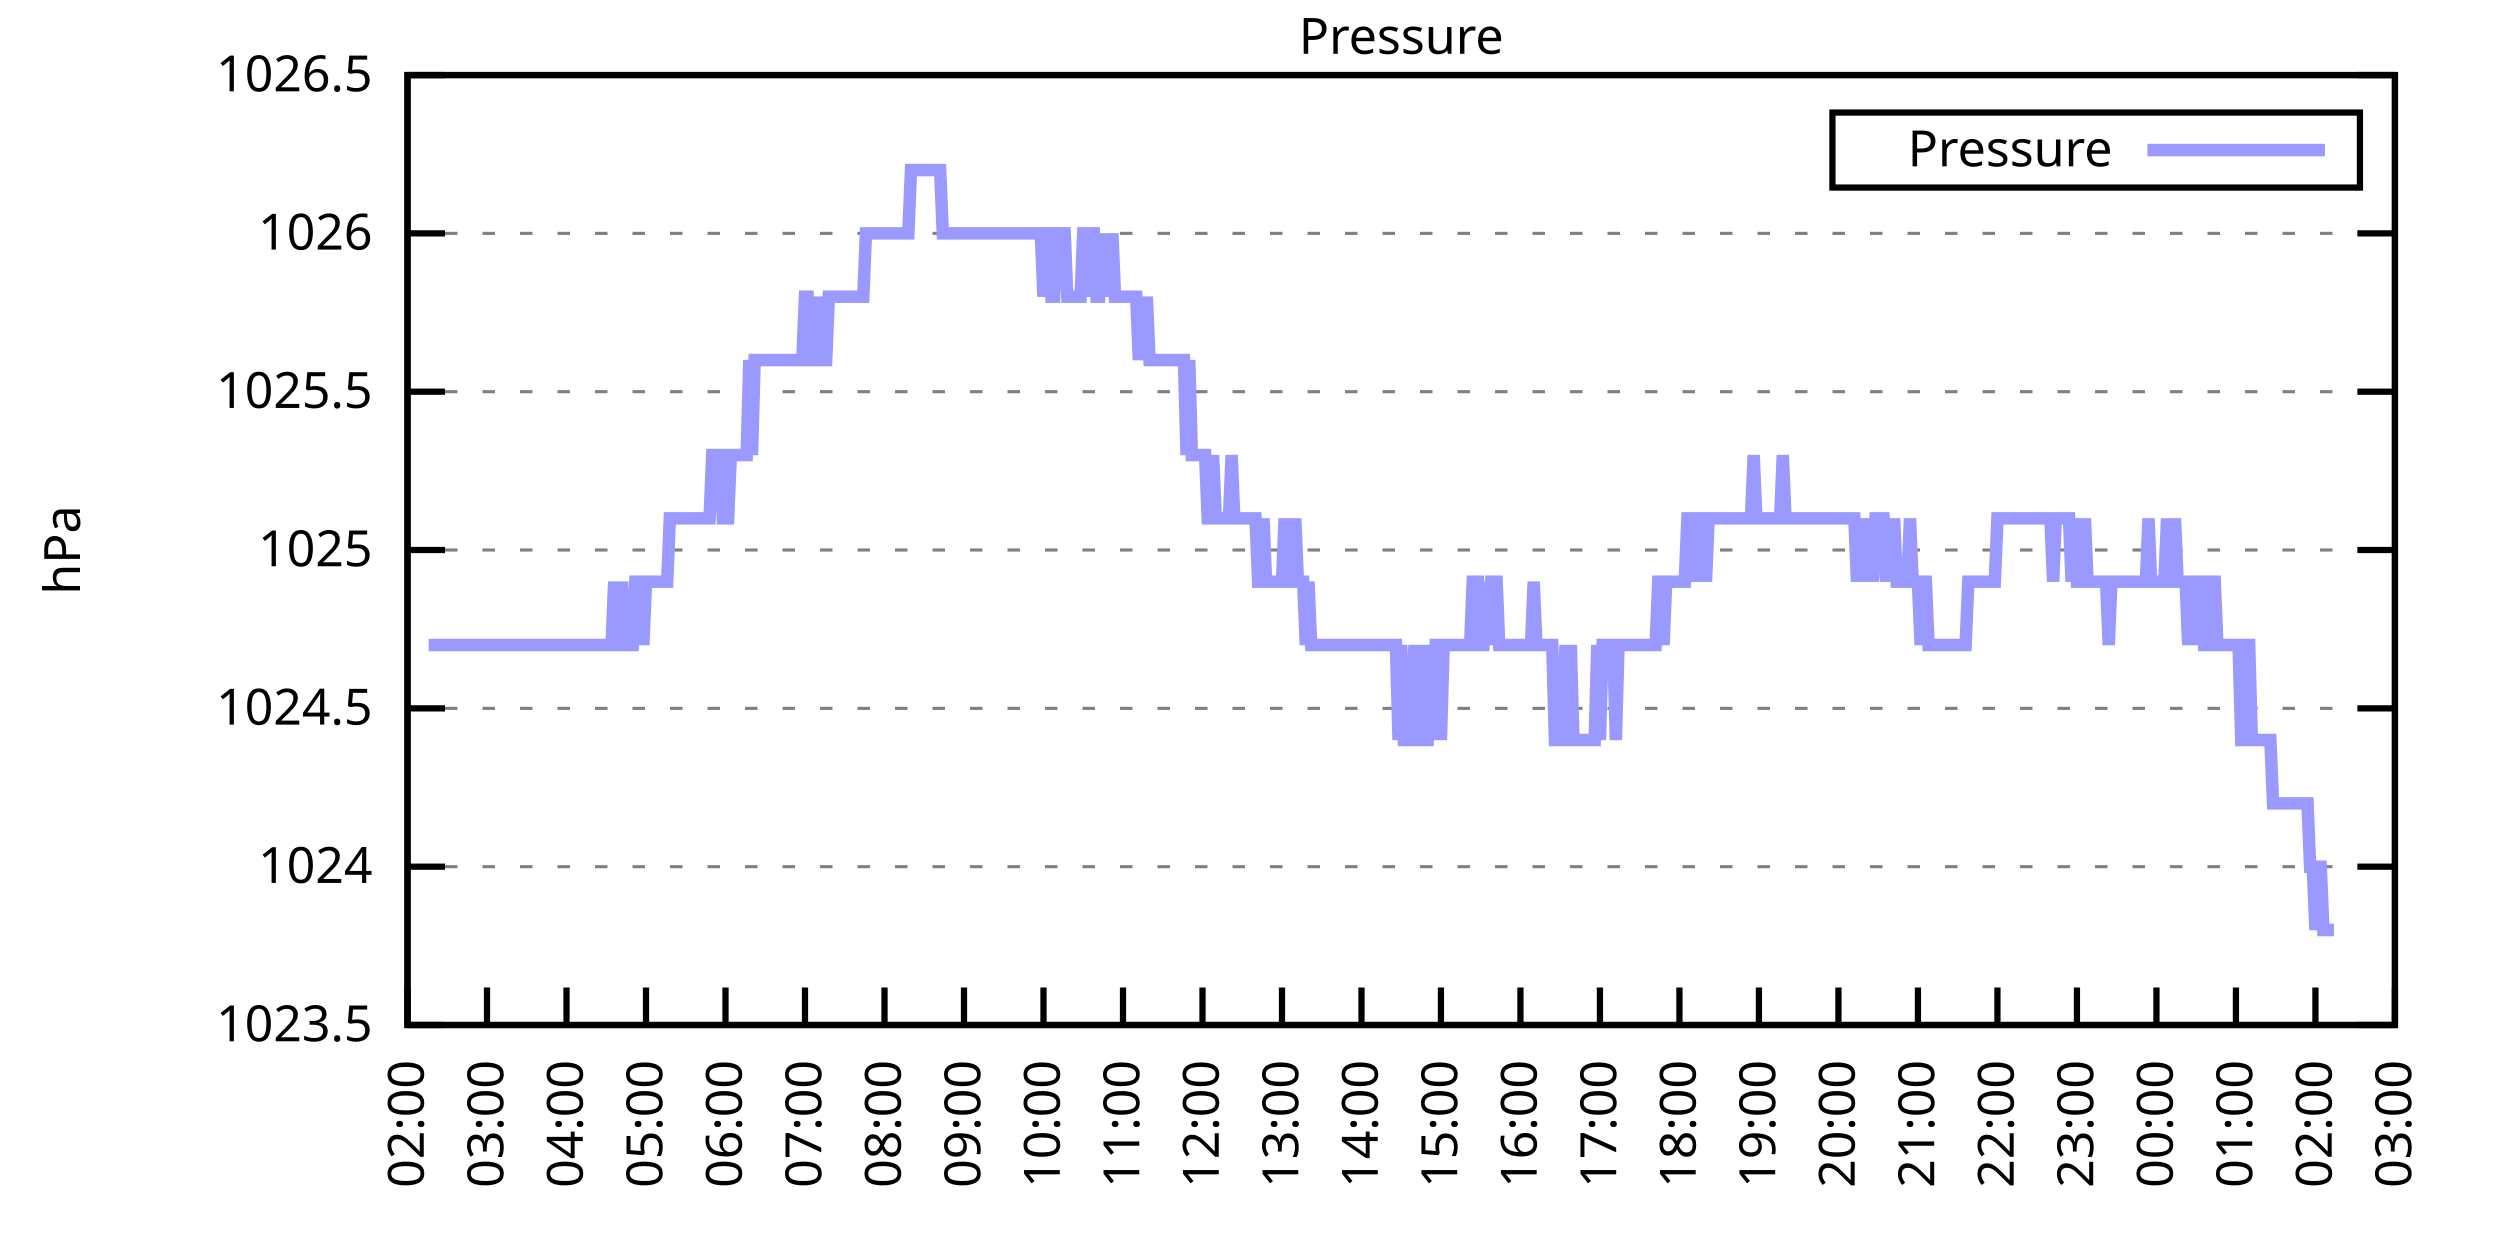
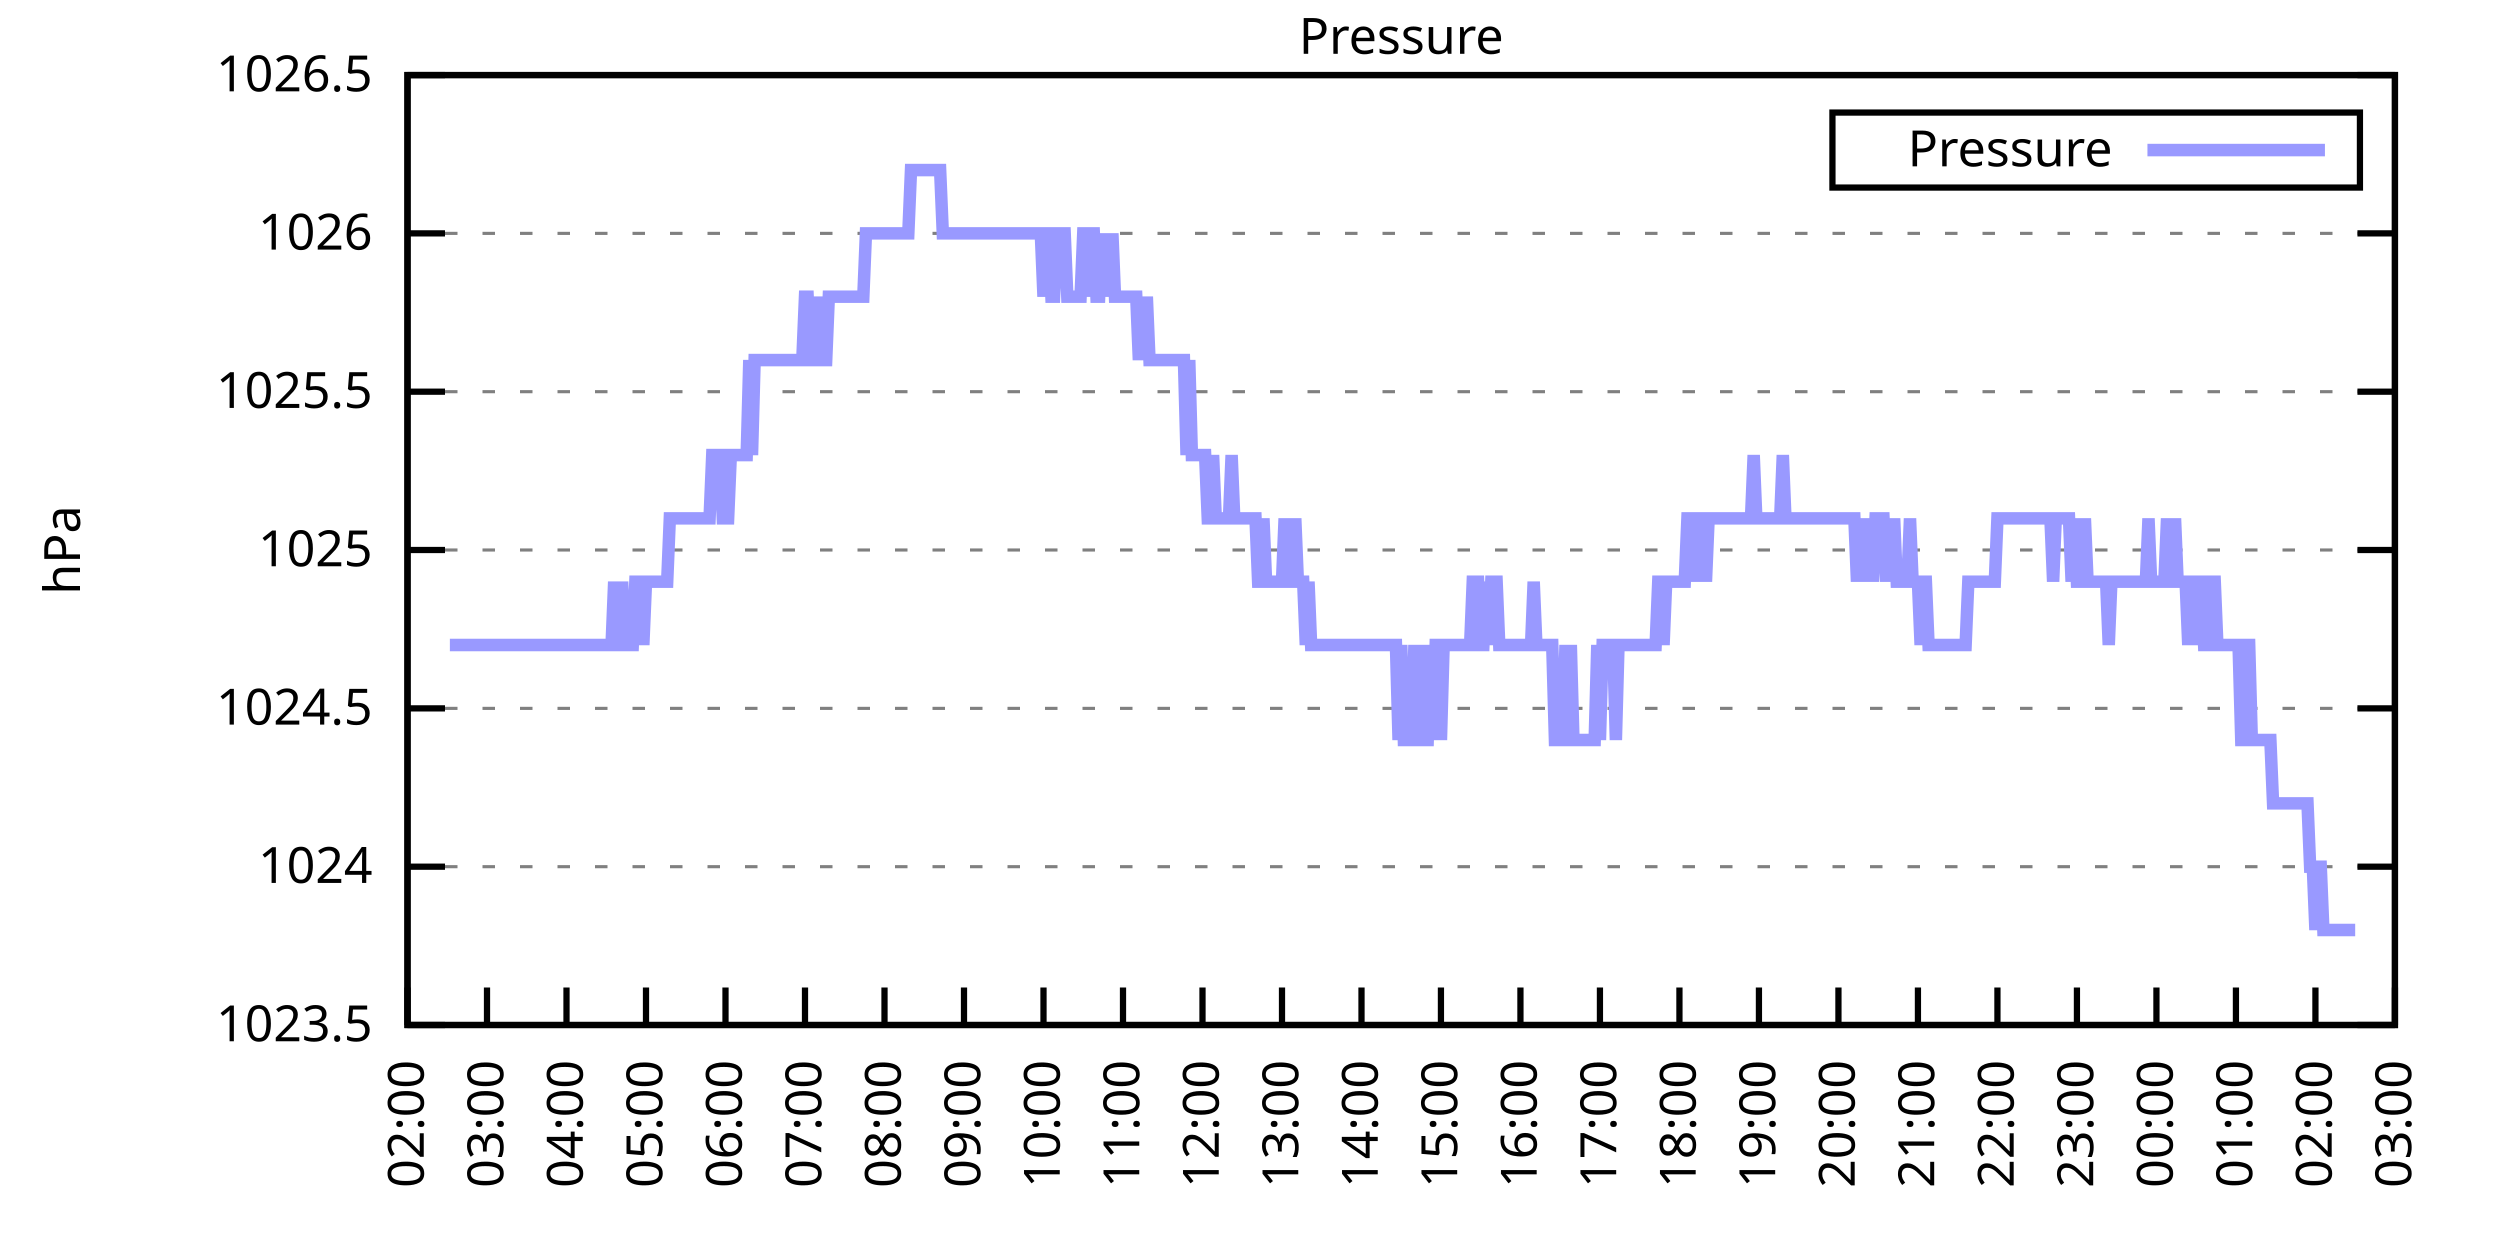
<svg xmlns="http://www.w3.org/2000/svg" xmlns:xlink="http://www.w3.org/1999/xlink" width="400" height="200" viewBox="0 0 400 200">
  <g id="gnuplot_canvas">
    <rect x="0" y="0" width="400" height="200" fill="none" />
    <defs>
      <circle id="gpDot" r="0.5" stroke-width="0.5" stroke="currentColor" />
      <path id="gpPt0" stroke-width="0.333" stroke="currentColor" d="M-1,0 h2 M0,-1 v2" />
      <path id="gpPt1" stroke-width="0.333" stroke="currentColor" d="M-1,-1 L1,1 M1,-1 L-1,1" />
      <path id="gpPt2" stroke-width="0.333" stroke="currentColor" d="M-1,0 L1,0 M0,-1 L0,1 M-1,-1 L1,1 M-1,1 L1,-1" />
      <rect id="gpPt3" stroke-width="0.333" stroke="currentColor" x="-1" y="-1" width="2" height="2" />
      <rect id="gpPt4" stroke-width="0.333" stroke="currentColor" fill="currentColor" x="-1" y="-1" width="2" height="2" />
      <circle id="gpPt5" stroke-width="0.333" stroke="currentColor" cx="0" cy="0" r="1" />
      <use xlink:href="#gpPt5" id="gpPt6" fill="currentColor" stroke="none" />
      <path id="gpPt7" stroke-width="0.333" stroke="currentColor" d="M0,-1.33 L-1.33,0.67 L1.33,0.67 z" />
      <use xlink:href="#gpPt7" id="gpPt8" fill="currentColor" stroke="none" />
      <use xlink:href="#gpPt7" id="gpPt9" stroke="currentColor" transform="rotate(180)" />
      <use xlink:href="#gpPt9" id="gpPt10" fill="currentColor" stroke="none" />
      <use xlink:href="#gpPt3" id="gpPt11" stroke="currentColor" transform="rotate(45)" />
      <use xlink:href="#gpPt11" id="gpPt12" fill="currentColor" stroke="none" />
      <path id="gpPt13" stroke-width="0.333" stroke="currentColor" d="M0,1.330 L1.265,0.411 L0.782,-1.067 L-0.782,-1.076 L-1.265,0.411 z" />
      <use xlink:href="#gpPt13" id="gpPt14" fill="currentColor" stroke="none" />
      <filter id="textbox" filterUnits="objectBoundingBox" x="0" y="0" height="1" width="1">
        <feFlood flood-color="white" flood-opacity="1" result="bgnd" />
        <feComposite in="SourceGraphic" in2="bgnd" operator="atop" />
      </filter>
      <filter id="greybox" filterUnits="objectBoundingBox" x="0" y="0" height="1" width="1">
        <feFlood flood-color="lightgrey" flood-opacity="1" result="grey" />
        <feComposite in="SourceGraphic" in2="grey" operator="atop" />
      </filter>
    </defs>
    <g fill="none" color="white" stroke="currentColor" stroke-width="1.00" stroke-linecap="butt" stroke-linejoin="miter">
</g>
    <g fill="none" color="black" stroke="currentColor" stroke-width="1.00" stroke-linecap="butt" stroke-linejoin="miter">
      <g stroke="none" shape-rendering="crispEdges">
        <polygon fill="rgb(255, 255, 255)" points="65.20,164.00 383.18,164.00 383.18,12.02 65.20,12.02 " />
      </g>
    </g>
    <g fill="none" color="black" stroke="currentColor" stroke-width="1.00" stroke-linecap="butt" stroke-linejoin="miter">
</g>
    <g fill="none" color="black" stroke="black" stroke-width="0.50" stroke-linecap="butt" stroke-linejoin="miter">
</g>
    <g fill="none" color="gray" stroke="currentColor" stroke-width="0.50" stroke-linecap="butt" stroke-linejoin="miter">
      <path stroke="gray" stroke-dasharray="2,4" class="gridline" d="M65.20,164.00 L383.19,164.00  " />
    </g>
    <g fill="none" color="gray" stroke="gray" stroke-width="1.00" stroke-linecap="butt" stroke-linejoin="miter">
</g>
    <g fill="none" color="black" stroke="currentColor" stroke-width="1.00" stroke-linecap="butt" stroke-linejoin="miter">
      <path stroke="black" d="M65.20,164.00 L71.20,164.00 M383.19,164.00 L377.19,164.00  " />
      <g transform="translate(59.60,166.60)" stroke="none" fill="black" font-family="Sans" font-size="8.00" text-anchor="end">
        <text>
          <tspan font-family="Sans"> 1023.5</tspan>
        </text>
      </g>
    </g>
    <g fill="none" color="black" stroke="currentColor" stroke-width="1.00" stroke-linecap="butt" stroke-linejoin="miter">
</g>
    <g fill="none" color="black" stroke="black" stroke-width="0.50" stroke-linecap="butt" stroke-linejoin="miter">
</g>
    <g fill="none" color="gray" stroke="currentColor" stroke-width="0.50" stroke-linecap="butt" stroke-linejoin="miter">
      <path stroke="gray" stroke-dasharray="2,4" class="gridline" d="M65.20,138.67 L383.19,138.67  " />
    </g>
    <g fill="none" color="gray" stroke="gray" stroke-width="1.00" stroke-linecap="butt" stroke-linejoin="miter">
</g>
    <g fill="none" color="black" stroke="currentColor" stroke-width="1.00" stroke-linecap="butt" stroke-linejoin="miter">
      <path stroke="black" d="M65.20,138.67 L71.20,138.67 M383.19,138.67 L377.19,138.67  " />
      <g transform="translate(59.60,141.27)" stroke="none" fill="black" font-family="Sans" font-size="8.00" text-anchor="end">
        <text>
          <tspan font-family="Sans"> 1024</tspan>
        </text>
      </g>
    </g>
    <g fill="none" color="black" stroke="currentColor" stroke-width="1.00" stroke-linecap="butt" stroke-linejoin="miter">
</g>
    <g fill="none" color="black" stroke="black" stroke-width="0.50" stroke-linecap="butt" stroke-linejoin="miter">
</g>
    <g fill="none" color="gray" stroke="currentColor" stroke-width="0.50" stroke-linecap="butt" stroke-linejoin="miter">
      <path stroke="gray" stroke-dasharray="2,4" class="gridline" d="M65.20,113.34 L383.19,113.34  " />
    </g>
    <g fill="none" color="gray" stroke="gray" stroke-width="1.00" stroke-linecap="butt" stroke-linejoin="miter">
</g>
    <g fill="none" color="black" stroke="currentColor" stroke-width="1.00" stroke-linecap="butt" stroke-linejoin="miter">
      <path stroke="black" d="M65.20,113.34 L71.20,113.34 M383.19,113.34 L377.19,113.34  " />
      <g transform="translate(59.60,115.94)" stroke="none" fill="black" font-family="Sans" font-size="8.00" text-anchor="end">
        <text>
          <tspan font-family="Sans"> 1024.5</tspan>
        </text>
      </g>
    </g>
    <g fill="none" color="black" stroke="currentColor" stroke-width="1.00" stroke-linecap="butt" stroke-linejoin="miter">
</g>
    <g fill="none" color="black" stroke="black" stroke-width="0.50" stroke-linecap="butt" stroke-linejoin="miter">
</g>
    <g fill="none" color="gray" stroke="currentColor" stroke-width="0.50" stroke-linecap="butt" stroke-linejoin="miter">
      <path stroke="gray" stroke-dasharray="2,4" class="gridline" d="M65.20,88.00 L383.19,88.00  " />
    </g>
    <g fill="none" color="gray" stroke="gray" stroke-width="1.00" stroke-linecap="butt" stroke-linejoin="miter">
</g>
    <g fill="none" color="black" stroke="currentColor" stroke-width="1.00" stroke-linecap="butt" stroke-linejoin="miter">
      <path stroke="black" d="M65.20,88.00 L71.20,88.00 M383.19,88.00 L377.19,88.00  " />
      <g transform="translate(59.60,90.60)" stroke="none" fill="black" font-family="Sans" font-size="8.00" text-anchor="end">
        <text>
          <tspan font-family="Sans"> 1025</tspan>
        </text>
      </g>
    </g>
    <g fill="none" color="black" stroke="currentColor" stroke-width="1.00" stroke-linecap="butt" stroke-linejoin="miter">
</g>
    <g fill="none" color="black" stroke="black" stroke-width="0.50" stroke-linecap="butt" stroke-linejoin="miter">
</g>
    <g fill="none" color="gray" stroke="currentColor" stroke-width="0.50" stroke-linecap="butt" stroke-linejoin="miter">
      <path stroke="gray" stroke-dasharray="2,4" class="gridline" d="M65.20,62.67 L383.19,62.67  " />
    </g>
    <g fill="none" color="gray" stroke="gray" stroke-width="1.00" stroke-linecap="butt" stroke-linejoin="miter">
</g>
    <g fill="none" color="black" stroke="currentColor" stroke-width="1.00" stroke-linecap="butt" stroke-linejoin="miter">
      <path stroke="black" d="M65.20,62.67 L71.20,62.67 M383.19,62.67 L377.19,62.67  " />
      <g transform="translate(59.60,65.27)" stroke="none" fill="black" font-family="Sans" font-size="8.00" text-anchor="end">
        <text>
          <tspan font-family="Sans"> 1025.5</tspan>
        </text>
      </g>
    </g>
    <g fill="none" color="black" stroke="currentColor" stroke-width="1.00" stroke-linecap="butt" stroke-linejoin="miter">
</g>
    <g fill="none" color="black" stroke="black" stroke-width="0.50" stroke-linecap="butt" stroke-linejoin="miter">
</g>
    <g fill="none" color="gray" stroke="currentColor" stroke-width="0.50" stroke-linecap="butt" stroke-linejoin="miter">
      <path stroke="gray" stroke-dasharray="2,4" class="gridline" d="M65.20,37.34 L383.19,37.34  " />
    </g>
    <g fill="none" color="gray" stroke="gray" stroke-width="1.00" stroke-linecap="butt" stroke-linejoin="miter">
</g>
    <g fill="none" color="black" stroke="currentColor" stroke-width="1.00" stroke-linecap="butt" stroke-linejoin="miter">
      <path stroke="black" d="M65.20,37.34 L71.20,37.34 M383.19,37.34 L377.19,37.34  " />
      <g transform="translate(59.60,39.94)" stroke="none" fill="black" font-family="Sans" font-size="8.00" text-anchor="end">
        <text>
          <tspan font-family="Sans"> 1026</tspan>
        </text>
      </g>
    </g>
    <g fill="none" color="black" stroke="currentColor" stroke-width="1.00" stroke-linecap="butt" stroke-linejoin="miter">
</g>
    <g fill="none" color="black" stroke="black" stroke-width="0.50" stroke-linecap="butt" stroke-linejoin="miter">
</g>
    <g fill="none" color="gray" stroke="currentColor" stroke-width="0.50" stroke-linecap="butt" stroke-linejoin="miter">
      <path stroke="gray" stroke-dasharray="2,4" class="gridline" d="M65.20,12.01 L383.19,12.01  " />
    </g>
    <g fill="none" color="gray" stroke="gray" stroke-width="1.00" stroke-linecap="butt" stroke-linejoin="miter">
</g>
    <g fill="none" color="black" stroke="currentColor" stroke-width="1.00" stroke-linecap="butt" stroke-linejoin="miter">
      <path stroke="black" d="M65.20,12.01 L71.20,12.01 M383.19,12.01 L377.19,12.01  " />
      <g transform="translate(59.60,14.61)" stroke="none" fill="black" font-family="Sans" font-size="8.00" text-anchor="end">
        <text>
          <tspan font-family="Sans"> 1026.5</tspan>
        </text>
      </g>
    </g>
    <g fill="none" color="black" stroke="currentColor" stroke-width="1.00" stroke-linecap="butt" stroke-linejoin="miter">
      <path stroke="black" d="M65.20,164.00 L65.20,158.00  " />
      <g transform="translate(67.80,169.60) rotate(270.00)" stroke="none" fill="black" font-family="Sans" font-size="8.00" text-anchor="end">
        <text>
          <tspan font-family="Sans">02:00</tspan>
        </text>
      </g>
    </g>
    <g fill="none" color="black" stroke="currentColor" stroke-width="1.00" stroke-linecap="butt" stroke-linejoin="miter">
      <path stroke="black" d="M77.92,164.00 L77.92,158.00  " />
      <g transform="translate(80.52,169.60) rotate(270.00)" stroke="none" fill="black" font-family="Sans" font-size="8.00" text-anchor="end">
        <text>
          <tspan font-family="Sans">03:00</tspan>
        </text>
      </g>
    </g>
    <g fill="none" color="black" stroke="currentColor" stroke-width="1.00" stroke-linecap="butt" stroke-linejoin="miter">
      <path stroke="black" d="M90.64,164.00 L90.64,158.00  " />
      <g transform="translate(93.24,169.60) rotate(270.00)" stroke="none" fill="black" font-family="Sans" font-size="8.00" text-anchor="end">
        <text>
          <tspan font-family="Sans">04:00</tspan>
        </text>
      </g>
    </g>
    <g fill="none" color="black" stroke="currentColor" stroke-width="1.00" stroke-linecap="butt" stroke-linejoin="miter">
      <path stroke="black" d="M103.36,164.00 L103.36,158.00  " />
      <g transform="translate(105.96,169.60) rotate(270.00)" stroke="none" fill="black" font-family="Sans" font-size="8.00" text-anchor="end">
        <text>
          <tspan font-family="Sans">05:00</tspan>
        </text>
      </g>
    </g>
    <g fill="none" color="black" stroke="currentColor" stroke-width="1.00" stroke-linecap="butt" stroke-linejoin="miter">
      <path stroke="black" d="M116.08,164.00 L116.08,158.00  " />
      <g transform="translate(118.68,169.60) rotate(270.00)" stroke="none" fill="black" font-family="Sans" font-size="8.00" text-anchor="end">
        <text>
          <tspan font-family="Sans">06:00</tspan>
        </text>
      </g>
    </g>
    <g fill="none" color="black" stroke="currentColor" stroke-width="1.00" stroke-linecap="butt" stroke-linejoin="miter">
      <path stroke="black" d="M128.80,164.00 L128.80,158.00  " />
      <g transform="translate(131.40,169.60) rotate(270.00)" stroke="none" fill="black" font-family="Sans" font-size="8.00" text-anchor="end">
        <text>
          <tspan font-family="Sans">07:00</tspan>
        </text>
      </g>
    </g>
    <g fill="none" color="black" stroke="currentColor" stroke-width="1.00" stroke-linecap="butt" stroke-linejoin="miter">
      <path stroke="black" d="M141.52,164.00 L141.52,158.00  " />
      <g transform="translate(144.12,169.60) rotate(270.00)" stroke="none" fill="black" font-family="Sans" font-size="8.00" text-anchor="end">
        <text>
          <tspan font-family="Sans">08:00</tspan>
        </text>
      </g>
    </g>
    <g fill="none" color="black" stroke="currentColor" stroke-width="1.00" stroke-linecap="butt" stroke-linejoin="miter">
      <path stroke="black" d="M154.24,164.00 L154.24,158.00  " />
      <g transform="translate(156.84,169.60) rotate(270.00)" stroke="none" fill="black" font-family="Sans" font-size="8.00" text-anchor="end">
        <text>
          <tspan font-family="Sans">09:00</tspan>
        </text>
      </g>
    </g>
    <g fill="none" color="black" stroke="currentColor" stroke-width="1.00" stroke-linecap="butt" stroke-linejoin="miter">
      <path stroke="black" d="M166.96,164.00 L166.96,158.00  " />
      <g transform="translate(169.56,169.60) rotate(270.00)" stroke="none" fill="black" font-family="Sans" font-size="8.00" text-anchor="end">
        <text>
          <tspan font-family="Sans">10:00</tspan>
        </text>
      </g>
    </g>
    <g fill="none" color="black" stroke="currentColor" stroke-width="1.00" stroke-linecap="butt" stroke-linejoin="miter">
      <path stroke="black" d="M179.68,164.00 L179.68,158.00  " />
      <g transform="translate(182.28,169.60) rotate(270.00)" stroke="none" fill="black" font-family="Sans" font-size="8.00" text-anchor="end">
        <text>
          <tspan font-family="Sans">11:00</tspan>
        </text>
      </g>
    </g>
    <g fill="none" color="black" stroke="currentColor" stroke-width="1.00" stroke-linecap="butt" stroke-linejoin="miter">
      <path stroke="black" d="M192.40,164.00 L192.40,158.00  " />
      <g transform="translate(195.00,169.60) rotate(270.00)" stroke="none" fill="black" font-family="Sans" font-size="8.00" text-anchor="end">
        <text>
          <tspan font-family="Sans">12:00</tspan>
        </text>
      </g>
    </g>
    <g fill="none" color="black" stroke="currentColor" stroke-width="1.00" stroke-linecap="butt" stroke-linejoin="miter">
      <path stroke="black" d="M205.12,164.00 L205.12,158.00  " />
      <g transform="translate(207.72,169.60) rotate(270.00)" stroke="none" fill="black" font-family="Sans" font-size="8.00" text-anchor="end">
        <text>
          <tspan font-family="Sans">13:00</tspan>
        </text>
      </g>
    </g>
    <g fill="none" color="black" stroke="currentColor" stroke-width="1.00" stroke-linecap="butt" stroke-linejoin="miter">
      <path stroke="black" d="M217.84,164.00 L217.84,158.00  " />
      <g transform="translate(220.44,169.60) rotate(270.00)" stroke="none" fill="black" font-family="Sans" font-size="8.00" text-anchor="end">
        <text>
          <tspan font-family="Sans">14:00</tspan>
        </text>
      </g>
    </g>
    <g fill="none" color="black" stroke="currentColor" stroke-width="1.00" stroke-linecap="butt" stroke-linejoin="miter">
      <path stroke="black" d="M230.55,164.00 L230.55,158.00  " />
      <g transform="translate(233.15,169.60) rotate(270.00)" stroke="none" fill="black" font-family="Sans" font-size="8.00" text-anchor="end">
        <text>
          <tspan font-family="Sans">15:00</tspan>
        </text>
      </g>
    </g>
    <g fill="none" color="black" stroke="currentColor" stroke-width="1.00" stroke-linecap="butt" stroke-linejoin="miter">
      <path stroke="black" d="M243.27,164.00 L243.27,158.00  " />
      <g transform="translate(245.87,169.60) rotate(270.00)" stroke="none" fill="black" font-family="Sans" font-size="8.00" text-anchor="end">
        <text>
          <tspan font-family="Sans">16:00</tspan>
        </text>
      </g>
    </g>
    <g fill="none" color="black" stroke="currentColor" stroke-width="1.00" stroke-linecap="butt" stroke-linejoin="miter">
      <path stroke="black" d="M255.99,164.00 L255.99,158.00  " />
      <g transform="translate(258.59,169.60) rotate(270.00)" stroke="none" fill="black" font-family="Sans" font-size="8.00" text-anchor="end">
        <text>
          <tspan font-family="Sans">17:00</tspan>
        </text>
      </g>
    </g>
    <g fill="none" color="black" stroke="currentColor" stroke-width="1.00" stroke-linecap="butt" stroke-linejoin="miter">
      <path stroke="black" d="M268.71,164.00 L268.71,158.00  " />
      <g transform="translate(271.31,169.60) rotate(270.00)" stroke="none" fill="black" font-family="Sans" font-size="8.00" text-anchor="end">
        <text>
          <tspan font-family="Sans">18:00</tspan>
        </text>
      </g>
    </g>
    <g fill="none" color="black" stroke="currentColor" stroke-width="1.00" stroke-linecap="butt" stroke-linejoin="miter">
      <path stroke="black" d="M281.43,164.00 L281.43,158.00  " />
      <g transform="translate(284.03,169.60) rotate(270.00)" stroke="none" fill="black" font-family="Sans" font-size="8.00" text-anchor="end">
        <text>
          <tspan font-family="Sans">19:00</tspan>
        </text>
      </g>
    </g>
    <g fill="none" color="black" stroke="currentColor" stroke-width="1.00" stroke-linecap="butt" stroke-linejoin="miter">
      <path stroke="black" d="M294.15,164.00 L294.15,158.00  " />
      <g transform="translate(296.75,169.60) rotate(270.00)" stroke="none" fill="black" font-family="Sans" font-size="8.00" text-anchor="end">
        <text>
          <tspan font-family="Sans">20:00</tspan>
        </text>
      </g>
    </g>
    <g fill="none" color="black" stroke="currentColor" stroke-width="1.00" stroke-linecap="butt" stroke-linejoin="miter">
      <path stroke="black" d="M306.87,164.00 L306.87,158.00  " />
      <g transform="translate(309.47,169.60) rotate(270.00)" stroke="none" fill="black" font-family="Sans" font-size="8.00" text-anchor="end">
        <text>
          <tspan font-family="Sans">21:00</tspan>
        </text>
      </g>
    </g>
    <g fill="none" color="black" stroke="currentColor" stroke-width="1.00" stroke-linecap="butt" stroke-linejoin="miter">
      <path stroke="black" d="M319.59,164.00 L319.59,158.00  " />
      <g transform="translate(322.19,169.60) rotate(270.00)" stroke="none" fill="black" font-family="Sans" font-size="8.00" text-anchor="end">
        <text>
          <tspan font-family="Sans">22:00</tspan>
        </text>
      </g>
    </g>
    <g fill="none" color="black" stroke="currentColor" stroke-width="1.00" stroke-linecap="butt" stroke-linejoin="miter">
      <path stroke="black" d="M332.31,164.00 L332.31,158.00  " />
      <g transform="translate(334.91,169.60) rotate(270.00)" stroke="none" fill="black" font-family="Sans" font-size="8.00" text-anchor="end">
        <text>
          <tspan font-family="Sans">23:00</tspan>
        </text>
      </g>
    </g>
    <g fill="none" color="black" stroke="currentColor" stroke-width="1.00" stroke-linecap="butt" stroke-linejoin="miter">
      <path stroke="black" d="M345.03,164.00 L345.03,158.00  " />
      <g transform="translate(347.63,169.60) rotate(270.00)" stroke="none" fill="black" font-family="Sans" font-size="8.00" text-anchor="end">
        <text>
          <tspan font-family="Sans">00:00</tspan>
        </text>
      </g>
    </g>
    <g fill="none" color="black" stroke="currentColor" stroke-width="1.00" stroke-linecap="butt" stroke-linejoin="miter">
      <path stroke="black" d="M357.75,164.00 L357.75,158.00  " />
      <g transform="translate(360.35,169.60) rotate(270.00)" stroke="none" fill="black" font-family="Sans" font-size="8.00" text-anchor="end">
        <text>
          <tspan font-family="Sans">01:00</tspan>
        </text>
      </g>
    </g>
    <g fill="none" color="black" stroke="currentColor" stroke-width="1.00" stroke-linecap="butt" stroke-linejoin="miter">
      <path stroke="black" d="M370.47,164.00 L370.47,158.00  " />
      <g transform="translate(373.07,169.60) rotate(270.00)" stroke="none" fill="black" font-family="Sans" font-size="8.00" text-anchor="end">
        <text>
          <tspan font-family="Sans">02:00</tspan>
        </text>
      </g>
    </g>
    <g fill="none" color="black" stroke="currentColor" stroke-width="1.00" stroke-linecap="butt" stroke-linejoin="miter">
      <path stroke="black" d="M383.19,164.00 L383.19,158.00  " />
      <g transform="translate(385.79,169.60) rotate(270.00)" stroke="none" fill="black" font-family="Sans" font-size="8.00" text-anchor="end">
        <text>
          <tspan font-family="Sans">03:00</tspan>
        </text>
      </g>
    </g>
    <g fill="none" color="black" stroke="currentColor" stroke-width="1.00" stroke-linecap="butt" stroke-linejoin="miter">
</g>
    <g fill="none" color="black" stroke="currentColor" stroke-width="1.00" stroke-linecap="butt" stroke-linejoin="miter">
      <path stroke="black" d="M65.20,12.01 L65.20,164.00 L383.19,164.00 L383.19,12.01 L65.20,12.01 Z  " />
    </g>
    <g fill="none" color="black" stroke="currentColor" stroke-width="1.00" stroke-linecap="butt" stroke-linejoin="miter">
</g>
    <g fill="none" color="black" stroke="currentColor" stroke-width="1.00" stroke-linecap="butt" stroke-linejoin="miter">
      <path stroke="black" d="M293.19,30.01 L293.19,18.01 L377.59,18.01 L377.59,30.01 L293.19,30.01 Z  " />
    </g>
    <g id="Pressure_plot_1">
      <g fill="none" color="white" stroke="black" stroke-width="2.00" stroke-linecap="butt" stroke-linejoin="miter">
</g>
      <g fill="none" color="black" stroke="currentColor" stroke-width="2.00" stroke-linecap="butt" stroke-linejoin="miter">
        <g transform="translate(337.99,26.61)" stroke="none" fill="black" font-family="Sans" font-size="8.00" text-anchor="end">
          <text>
            <tspan font-family="Sans">Pressure</tspan>
          </text>
        </g>
      </g>
      <g fill="none" color="black" stroke="currentColor" stroke-width="2.00" stroke-linecap="butt" stroke-linejoin="miter">
-         <path stroke="rgb(153, 153, 255)" d="M343.59,24.01 L371.99,24.01 M68.59,103.20 L69.02,103.20 L69.44,103.20 L69.86,103.20 L70.29,103.20 L70.71,103.20   L71.14,103.20 L71.56,103.20 L71.98,103.20 L72.41,103.20 L72.83,103.20 L73.26,103.20 L73.68,103.20 L74.10,103.20   L74.53,103.20 L74.95,103.20 L75.38,103.20 L75.80,103.20 L76.22,103.20 L76.65,103.20 L77.07,103.20 L77.50,103.20   L77.92,103.20 L78.34,103.20 L78.77,103.20 L79.19,103.20 L79.62,103.20 L80.04,103.20 L80.46,103.20 L80.89,103.20   L81.31,103.20 L81.74,103.20 L82.16,103.20 L82.58,103.20 L83.01,103.20 L83.43,103.20 L83.86,103.20 L84.28,103.20   L84.70,103.20 L85.13,103.20 L85.55,103.20 L85.98,103.20 L86.40,103.20 L86.82,103.20 L87.25,103.20 L87.67,103.20   L88.10,103.20 L88.52,103.20 L88.94,103.20 L89.37,103.20 L89.79,103.20 L90.22,103.20 L90.64,103.20 L91.06,103.20   L91.49,103.20 L91.91,103.20 L92.34,103.20 L92.76,103.20 L93.18,103.20 L93.61,103.20 L94.03,103.20 L94.46,103.20   L94.88,103.20 L95.30,103.20 L95.73,103.20 L96.15,103.20 L96.58,103.20 L97.00,103.20 L97.42,103.20 L97.85,103.20   L98.27,93.07 L98.69,103.20 L99.12,103.20 L99.54,93.07 L99.97,103.20 L100.39,103.20 L100.81,103.20 L101.24,103.20   L101.66,93.07 L102.09,93.07 L102.51,93.07 L102.93,103.20 L103.36,93.07 L103.78,93.07 L104.21,93.07 L104.63,93.07   L105.05,93.07 L105.48,93.07 L105.90,93.07 L106.33,93.07 L106.75,93.07 L107.17,82.94 L107.60,82.94 L108.02,82.94   L108.45,82.94 L108.87,82.94 L109.29,82.94 L109.72,82.94 L110.14,82.94 L110.57,82.94 L110.99,82.94 L111.41,82.94   L111.84,82.94 L112.26,82.94 L112.69,82.94 L113.11,82.94 L113.53,82.94 L113.96,72.81 L114.38,72.81 L114.81,72.81   L115.23,72.81 L115.65,82.94 L116.08,82.94 L116.50,82.94 L116.93,72.81 L117.35,72.81 L117.77,72.81 L118.20,72.81   L118.62,72.81 L119.05,72.81 L119.47,72.81 L119.89,57.61 L120.32,72.81 L120.74,57.61 L121.17,57.61 L121.59,57.61   L122.01,57.61 L122.44,57.61 L122.86,57.61 L123.29,57.61 L123.71,57.61 L124.13,57.61 L124.56,57.61 L124.98,57.61   L125.41,57.61 L125.83,57.61 L126.25,57.61 L126.68,57.61 L127.10,57.61 L127.53,57.61 L127.95,57.61 L128.37,57.61   L128.80,47.47 L129.22,47.47 L129.65,57.61 L130.07,57.61 L130.49,57.61 L130.92,47.47 L131.34,57.61 L131.77,57.61   L132.19,57.61 L132.61,47.47 L133.04,47.47 L133.46,47.47 L133.89,47.47 L134.31,47.47 L134.73,47.47 L135.16,47.47   L135.58,47.47 L136.01,47.47 L136.43,47.47 L136.85,47.47 L137.28,47.47 L137.70,47.47 L138.13,47.47 L138.55,37.34   L138.97,37.34 L139.40,37.34 L139.82,37.34 L140.25,37.34 L140.67,37.34 L141.09,37.34 L141.52,37.34 L141.94,37.34   L142.37,37.34 L142.79,37.34 L143.21,37.34 L143.64,37.34 L144.06,37.34 L144.49,37.34 L144.91,37.34 L145.33,37.34   L145.76,27.21 L146.18,27.21 L146.61,27.21 L147.03,27.21 L147.45,27.21 L147.88,27.21 L148.30,27.21 L148.73,27.21   L149.15,27.21 L149.57,27.21 L150.00,27.21 L150.42,27.21 L150.85,37.34 L151.27,37.34 L151.69,37.34 L152.12,37.34   L152.54,37.34 L152.97,37.34 L153.39,37.34 L153.81,37.34 L154.24,37.34 L154.66,37.34 L155.09,37.34 L155.51,37.34   L155.93,37.34 L156.36,37.34 L156.78,37.34 L157.21,37.34 L157.63,37.34 L158.05,37.34 L158.48,37.34 L158.90,37.34   L159.33,37.34 L159.75,37.34 L160.17,37.34 L160.60,37.34 L161.02,37.34 L161.44,37.34 L161.87,37.34 L162.29,37.34   L162.72,37.34 L163.14,37.34 L163.56,37.34 L163.99,37.34 L164.41,37.34 L164.84,37.34 L165.26,37.34 L165.68,37.34   L166.11,37.34 L166.53,37.34 L166.96,47.47 L167.38,37.34 L167.80,37.34 L168.23,47.47 L168.65,47.47 L169.08,37.34   L169.50,37.34 L169.92,37.34 L170.35,37.34 L170.77,47.47 L171.20,47.47 L171.62,47.47 L172.04,47.47 L172.47,47.47   L172.89,47.47 L173.32,37.34 L173.74,37.34 L174.16,47.47 L174.59,37.34 L175.01,37.34 L175.44,47.47 L175.86,47.47   L176.28,37.34 L176.71,47.47 L177.13,37.34 L177.56,47.47 L177.98,37.34 L178.40,47.47 L178.83,47.47 L179.25,47.47   L179.68,47.47 L180.10,47.47 L180.52,47.47 L180.95,47.47 L181.37,47.47 L181.80,47.47 L182.22,57.61 L182.64,47.47   L183.07,57.61 L183.49,47.47 L183.92,57.61 L184.34,57.61 L184.76,57.61 L185.19,57.61 L185.61,57.61 L186.04,57.61   L186.46,57.61 L186.88,57.61 L187.31,57.61 L187.73,57.61 L188.16,57.61 L188.58,57.61 L189.00,57.61 L189.43,57.61   L189.85,72.81 L190.28,57.61 L190.70,72.81 L191.12,72.81 L191.55,72.81 L191.97,72.81 L192.40,72.81 L192.82,72.81   L193.24,82.94 L193.67,82.94 L194.09,72.81 L194.52,82.94 L194.94,82.94 L195.36,82.94 L195.79,82.94 L196.21,82.94   L196.64,82.94 L197.06,72.81 L197.48,82.94 L197.91,82.94 L198.33,82.94 L198.76,82.94 L199.18,82.94 L199.60,82.94   L200.03,82.94 L200.45,82.94 L200.88,82.94 L201.30,93.07 L201.72,93.07 L202.15,82.94 L202.57,93.07 L203.00,93.07   L203.42,93.07 L203.84,93.07 L204.27,93.07 L204.69,93.07 L205.12,93.07 L205.54,82.94 L205.96,93.07 L206.39,93.07   L206.81,93.07 L207.24,82.94 L207.66,93.07 L208.08,93.07 L208.51,93.07 L208.93,103.20 L209.36,93.07 L209.78,103.20   L210.20,103.20 L210.63,103.20 L211.05,103.20 L211.48,103.20 L211.90,103.20 L212.32,103.20 L212.75,103.20 L213.17,103.20   L213.60,103.20 L214.02,103.20 L214.44,103.20 L214.87,103.20 L215.29,103.20 L215.72,103.20 L216.14,103.20 L216.56,103.20   L216.99,103.20 L217.41,103.20 L217.84,103.20 L218.26,103.20 L218.68,103.20 L219.11,103.20 L219.53,103.20 L219.96,103.20   L220.38,103.20 L220.80,103.20 L221.23,103.20 L221.65,103.20 L222.08,103.20 L222.50,103.20 L222.92,103.20 L223.35,103.20   L223.77,118.40 L224.20,103.20 L224.62,118.40 L225.04,118.40 L225.47,118.40 L225.89,118.40 L226.31,103.20 L226.74,118.40   L227.16,103.20 L227.59,118.40 L228.01,118.40 L228.43,118.40 L228.86,103.20 L229.28,118.40 L229.71,103.20 L230.13,103.20   L230.55,118.40 L230.98,103.20 L231.40,103.20 L231.83,103.20 L232.25,103.20 L232.67,103.20 L233.10,103.20 L233.52,103.20   L233.95,103.20 L234.37,103.20 L234.79,103.20 L235.22,103.20 L235.64,93.07 L236.07,93.07 L236.49,93.07 L236.91,103.20   L237.34,103.20 L237.76,93.07 L238.19,103.20 L238.61,93.07 L239.03,93.07 L239.46,93.07 L239.88,103.20 L240.31,103.20   L240.73,103.20 L241.15,103.20 L241.58,103.20 L242.00,103.20 L242.43,103.20 L242.85,103.20 L243.27,103.20 L243.70,103.20   L244.12,103.20 L244.55,103.20 L244.97,103.20 L245.39,93.07 L245.82,103.20 L246.24,103.20 L246.67,103.20 L247.09,103.20   L247.51,103.20 L247.94,103.20 L248.36,103.20 L248.79,118.40 L249.21,118.40 L249.63,118.40 L250.06,118.40 L250.48,103.20   L250.91,118.40 L251.33,103.20 L251.75,118.40 L252.18,118.40 L252.60,118.40 L253.03,118.40 L253.45,118.40 L253.87,118.40   L254.30,118.40 L254.72,118.40 L255.15,118.40 L255.57,103.20 L255.99,118.40 L256.42,103.20 L256.84,103.20 L257.27,103.20   L257.69,103.20 L258.11,103.20 L258.54,118.40 L258.96,103.20 L259.39,103.20 L259.81,103.20 L260.23,103.20 L260.66,103.20   L261.08,103.20 L261.51,103.20 L261.93,103.20 L262.35,103.20 L262.78,103.20 L263.20,103.20 L263.63,103.20 L264.05,103.20   L264.47,103.20 L264.90,103.20 L265.32,93.07 L265.75,93.07 L266.17,103.20 L266.59,93.07 L267.02,93.07 L267.44,93.07   L267.87,93.07 L268.29,93.07 L268.71,93.07 L269.14,93.07 L269.56,93.07 L269.99,82.94 L270.41,82.94 L270.83,93.07   L271.26,82.94 L271.68,93.07 L272.11,82.94 L272.53,82.94 L272.95,93.07 L273.38,82.94 L273.80,82.94 L274.23,82.94   L274.65,82.94 L275.07,82.94 L275.50,82.94 L275.92,82.94 L276.35,82.94 L276.77,82.94 L277.19,82.94 L277.62,82.94   L278.04,82.94 L278.47,82.94 L278.89,82.94 L279.31,82.94 L279.74,82.94 L280.16,82.94 L280.59,72.81 L281.01,82.94   L281.43,82.94 L281.86,82.94 L282.28,82.94 L282.71,82.94 L283.13,82.94 L283.34,82.94 L283.98,82.94 L284.40,82.94   L284.83,82.94 L285.25,72.81 L285.67,82.94 L286.10,82.94 L286.52,82.94 L286.95,82.94 L287.37,82.94 L287.79,82.94   L288.22,82.94 L288.64,82.94 L289.06,82.94 L289.49,82.94 L289.91,82.94 L290.34,82.94 L290.76,82.94 L291.18,82.94   L291.61,82.94 L292.03,82.94 L292.46,82.94 L292.88,82.94 L293.30,82.94 L293.73,82.94 L294.15,82.94 L294.58,82.94   L295.00,82.94 L295.42,82.94 L295.85,82.94 L296.27,82.94 L296.70,82.94 L297.12,93.07 L297.54,82.94 L297.97,93.07   L298.39,82.94 L298.82,93.07 L299.24,82.94 L299.66,93.07 L300.09,82.94 L300.51,82.94 L300.94,82.94 L301.36,82.94   L301.78,93.07 L302.21,82.94 L302.63,93.07 L303.06,82.94 L303.48,93.07 L303.90,93.07 L304.33,93.07 L304.75,93.07   L305.18,93.07 L305.60,82.94 L306.02,93.07 L306.45,93.07 L306.87,93.07 L307.30,103.20 L307.72,93.07 L308.14,93.07   L308.57,103.20 L308.99,103.20 L309.42,103.20 L309.84,103.20 L310.26,103.20 L310.69,103.20 L311.11,103.20 L311.54,103.20   L311.96,103.20 L312.38,103.20 L312.81,103.20 L313.23,103.20 L313.66,103.20 L314.08,103.20 L314.50,103.20 L314.93,93.07   L315.35,93.07 L315.78,93.07 L316.20,93.07 L316.62,93.07 L317.05,93.07 L317.47,93.07 L317.90,93.07 L318.32,93.07   L318.74,93.07 L319.17,93.07 L319.59,82.94 L320.02,82.94 L320.44,82.94 L320.86,82.94 L321.29,82.94 L321.71,82.94   L322.14,82.94 L322.56,82.94 L322.98,82.94 L323.41,82.94 L323.83,82.94 L324.26,82.94 L324.68,82.94 L325.10,82.94   L325.53,82.94 L325.95,82.94 L326.38,82.94 L326.80,82.94 L327.22,82.94 L327.65,82.94 L328.07,82.94 L328.50,93.07   L328.92,82.94 L329.34,82.94 L329.77,82.94 L330.19,82.94 L330.62,82.94 L331.04,82.94 L331.46,93.07 L331.89,82.94   L332.31,93.07 L332.74,93.07 L333.16,93.07 L333.58,82.94 L334.01,93.07 L334.43,93.07 L334.86,93.07 L335.28,93.07   L335.70,93.07 L336.13,93.07 L336.55,93.07 L336.98,93.07 L337.40,103.20 L337.82,93.07 L338.25,93.07 L338.67,93.07   L339.10,93.07 L339.52,93.07 L339.94,93.07 L340.37,93.07 L340.79,93.07 L341.22,93.07 L341.64,93.07 L342.06,93.07   L342.49,93.07 L342.91,93.07 L343.34,93.07 L343.76,82.94 L344.18,93.07 L344.61,93.07 L345.03,93.07 L345.46,93.07   L345.88,93.07 L346.30,93.07 L346.73,82.94 L347.15,93.07 L347.58,93.07 L348.00,82.94 L348.42,93.07 L348.85,93.07   L349.27,93.07 L349.70,93.07 L350.12,103.20 L350.54,93.07 L350.97,93.07 L351.39,103.20 L351.81,93.07 L352.24,93.07   L352.66,103.20 L353.09,103.20 L353.51,103.20 L353.93,93.07 L354.36,93.07 L354.78,103.20 L355.21,103.20 L355.63,103.20   L356.05,103.20 L356.48,103.20 L356.90,103.20 L357.33,103.20 L357.75,103.20 L358.17,103.20 L358.60,118.40 L359.02,118.40   L359.45,103.20 L359.87,103.20 L360.29,118.40 L360.72,118.40 L361.14,118.40 L361.57,118.40 L361.99,118.40 L362.41,118.40   L362.84,118.40 L363.26,118.40 L363.69,128.54 L364.11,128.54 L364.53,128.54 L364.96,128.54 L365.38,128.54 L365.81,128.54   L366.23,128.54 L366.65,128.54 L367.08,128.54 L367.50,128.54 L367.93,128.54 L368.35,128.54 L368.77,128.54 L369.20,128.54   L369.62,138.67 L370.05,138.67 L370.47,148.80 L370.89,138.67 L371.32,138.67 L371.74,148.80 L372.17,148.80 L372.59,148.80   L373.01,148.80 L373.44,148.80  " />
+         <path stroke="rgb(153, 153, 255)" d="M343.59,24.01 L371.99,24.01 M71.98,103.20 L72.41,103.20 L72.83,103.20 L73.26,103.20 L73.68,103.20 L74.10,103.20   L74.53,103.20 L74.95,103.20 L75.38,103.20 L75.80,103.20 L76.22,103.20 L76.65,103.20 L77.07,103.20 L77.50,103.20   L77.92,103.20 L78.34,103.20 L78.77,103.20 L79.19,103.20 L79.62,103.20 L80.04,103.20 L80.46,103.20 L80.89,103.20   L81.31,103.20 L81.74,103.20 L82.16,103.20 L82.58,103.20 L83.01,103.20 L83.43,103.20 L83.86,103.20 L84.28,103.20   L84.70,103.20 L85.13,103.20 L85.55,103.20 L85.98,103.20 L86.40,103.20 L86.82,103.20 L87.25,103.20 L87.67,103.20   L88.10,103.20 L88.52,103.20 L88.94,103.20 L89.37,103.20 L89.79,103.20 L90.22,103.20 L90.64,103.20 L91.06,103.20   L91.49,103.20 L91.91,103.20 L92.34,103.20 L92.76,103.20 L93.18,103.20 L93.61,103.20 L94.03,103.20 L94.46,103.20   L94.88,103.20 L95.30,103.20 L95.73,103.20 L96.15,103.20 L96.58,103.20 L97.00,103.20 L97.42,103.20 L97.85,103.20   L98.27,93.07 L98.69,103.20 L99.12,103.20 L99.54,93.07 L99.97,103.20 L100.39,103.20 L100.81,103.20 L101.24,103.20   L101.66,93.07 L102.09,93.07 L102.51,93.07 L102.93,103.20 L103.36,93.07 L103.78,93.07 L104.21,93.07 L104.63,93.07   L105.05,93.07 L105.48,93.07 L105.90,93.07 L106.33,93.07 L106.75,93.07 L107.17,82.94 L107.60,82.94 L108.02,82.94   L108.45,82.94 L108.87,82.94 L109.29,82.94 L109.72,82.94 L110.14,82.94 L110.57,82.94 L110.99,82.94 L111.41,82.94   L111.84,82.94 L112.26,82.94 L112.69,82.94 L113.11,82.94 L113.53,82.94 L113.96,72.81 L114.38,72.81 L114.81,72.81   L115.23,72.81 L115.65,82.94 L116.08,82.94 L116.50,82.94 L116.93,72.81 L117.35,72.81 L117.77,72.81 L118.20,72.81   L118.62,72.81 L119.05,72.81 L119.47,72.81 L119.89,57.61 L120.32,72.81 L120.74,57.61 L121.17,57.61 L121.59,57.61   L122.01,57.61 L122.44,57.61 L122.86,57.61 L123.29,57.61 L123.71,57.61 L124.13,57.61 L124.56,57.61 L124.98,57.61   L125.41,57.61 L125.83,57.61 L126.25,57.61 L126.68,57.61 L127.10,57.61 L127.53,57.61 L127.95,57.61 L128.37,57.61   L128.80,47.47 L129.22,47.47 L129.65,57.61 L130.07,57.61 L130.49,57.61 L130.92,47.47 L131.34,57.61 L131.77,57.61   L132.19,57.61 L132.61,47.47 L133.04,47.47 L133.46,47.47 L133.89,47.47 L134.31,47.47 L134.73,47.47 L135.16,47.47   L135.58,47.47 L136.01,47.47 L136.43,47.47 L136.85,47.47 L137.28,47.47 L137.70,47.47 L138.13,47.47 L138.55,37.34   L138.97,37.34 L139.40,37.34 L139.82,37.34 L140.25,37.34 L140.67,37.34 L141.09,37.34 L141.52,37.34 L141.94,37.34   L142.37,37.34 L142.79,37.34 L143.21,37.34 L143.64,37.34 L144.06,37.34 L144.49,37.34 L144.91,37.34 L145.33,37.34   L145.76,27.21 L146.18,27.21 L146.61,27.21 L147.03,27.21 L147.45,27.21 L147.88,27.21 L148.30,27.21 L148.73,27.21   L149.15,27.21 L149.57,27.21 L150.00,27.21 L150.42,27.21 L150.85,37.34 L151.27,37.34 L151.69,37.34 L152.12,37.34   L152.54,37.34 L152.97,37.34 L153.39,37.34 L153.81,37.34 L154.24,37.34 L154.66,37.34 L155.09,37.34 L155.51,37.34   L155.93,37.34 L156.36,37.34 L156.78,37.34 L157.21,37.34 L157.63,37.34 L158.05,37.34 L158.48,37.34 L158.90,37.34   L159.33,37.34 L159.75,37.34 L160.17,37.34 L160.60,37.34 L161.02,37.34 L161.44,37.34 L161.87,37.34 L162.29,37.34   L162.72,37.34 L163.14,37.34 L163.56,37.34 L163.99,37.34 L164.41,37.34 L164.84,37.34 L165.26,37.34 L165.68,37.34   L166.11,37.34 L166.53,37.34 L166.96,47.47 L167.38,37.34 L167.80,37.34 L168.23,47.47 L168.65,47.47 L169.08,37.34   L169.50,37.34 L169.92,37.34 L170.35,37.34 L170.77,47.47 L171.20,47.47 L171.62,47.47 L172.04,47.47 L172.47,47.47   L172.89,47.47 L173.32,37.34 L173.74,37.34 L174.16,47.47 L174.59,37.34 L175.01,37.34 L175.44,47.47 L175.86,47.47   L176.28,37.34 L176.71,47.47 L177.13,37.34 L177.56,47.47 L177.98,37.34 L178.40,47.47 L178.83,47.47 L179.25,47.47   L179.68,47.47 L180.10,47.47 L180.52,47.47 L180.95,47.47 L181.37,47.47 L181.80,47.47 L182.22,57.61 L182.64,47.47   L183.07,57.61 L183.49,47.47 L183.92,57.61 L184.34,57.61 L184.76,57.61 L185.19,57.61 L185.61,57.61 L186.04,57.61   L186.46,57.61 L186.88,57.61 L187.31,57.61 L187.73,57.61 L188.16,57.61 L188.58,57.61 L189.00,57.61 L189.43,57.61   L189.85,72.81 L190.28,57.61 L190.70,72.81 L191.12,72.81 L191.55,72.81 L191.97,72.81 L192.40,72.81 L192.82,72.81   L193.24,82.94 L193.67,82.94 L194.09,72.81 L194.52,82.94 L194.94,82.94 L195.36,82.94 L195.79,82.94 L196.21,82.94   L196.64,82.94 L197.06,72.81 L197.48,82.94 L197.91,82.94 L198.33,82.94 L198.76,82.94 L199.18,82.94 L199.60,82.94   L200.03,82.94 L200.45,82.94 L200.88,82.94 L201.30,93.07 L201.72,93.07 L202.15,82.94 L202.57,93.07 L203.00,93.07   L203.42,93.07 L203.84,93.07 L204.27,93.07 L204.69,93.07 L205.12,93.07 L205.54,82.94 L205.96,93.07 L206.39,93.07   L206.81,93.07 L207.24,82.94 L207.66,93.07 L208.08,93.07 L208.51,93.07 L208.93,103.20 L209.36,93.07 L209.78,103.20   L210.20,103.20 L210.63,103.20 L211.05,103.20 L211.48,103.20 L211.90,103.20 L212.32,103.20 L212.75,103.20 L213.17,103.20   L213.60,103.20 L214.02,103.20 L214.44,103.20 L214.87,103.20 L215.29,103.20 L215.72,103.20 L216.14,103.20 L216.56,103.20   L216.99,103.20 L217.41,103.20 L217.84,103.20 L218.26,103.20 L218.68,103.20 L219.11,103.20 L219.53,103.20 L219.96,103.20   L220.38,103.20 L220.80,103.20 L221.23,103.20 L221.65,103.20 L222.08,103.20 L222.50,103.20 L222.92,103.20 L223.35,103.20   L223.77,118.40 L224.20,103.20 L224.62,118.40 L225.04,118.40 L225.47,118.40 L225.89,118.40 L226.31,103.20 L226.74,118.40   L227.16,103.20 L227.59,118.40 L228.01,118.40 L228.43,118.40 L228.86,103.20 L229.28,118.40 L229.71,103.20 L230.13,103.20   L230.55,118.40 L230.98,103.20 L231.40,103.20 L231.83,103.20 L232.25,103.20 L232.67,103.20 L233.10,103.20 L233.52,103.20   L233.95,103.20 L234.37,103.20 L234.79,103.20 L235.22,103.20 L235.64,93.07 L236.07,93.07 L236.49,93.07 L236.91,103.20   L237.34,103.20 L237.76,93.07 L238.19,103.20 L238.61,93.07 L239.03,93.07 L239.46,93.07 L239.88,103.20 L240.31,103.20   L240.73,103.20 L241.15,103.20 L241.58,103.20 L242.00,103.20 L242.43,103.20 L242.85,103.20 L243.27,103.20 L243.70,103.20   L244.12,103.20 L244.55,103.20 L244.97,103.20 L245.39,93.07 L245.82,103.20 L246.24,103.20 L246.67,103.20 L247.09,103.20   L247.51,103.20 L247.94,103.20 L248.36,103.20 L248.79,118.40 L249.21,118.40 L249.63,118.40 L250.06,118.40 L250.48,103.20   L250.91,118.40 L251.33,103.20 L251.75,118.40 L252.18,118.40 L252.60,118.40 L253.03,118.40 L253.45,118.40 L253.87,118.40   L254.30,118.40 L254.72,118.40 L255.15,118.40 L255.57,103.20 L255.99,118.40 L256.42,103.20 L256.84,103.20 L257.27,103.20   L257.69,103.20 L258.11,103.20 L258.54,118.40 L258.96,103.20 L259.39,103.20 L259.81,103.20 L260.23,103.20 L260.66,103.20   L261.08,103.20 L261.51,103.20 L261.93,103.20 L262.35,103.20 L262.78,103.20 L263.20,103.20 L263.63,103.20 L264.05,103.20   L264.47,103.20 L264.90,103.20 L265.32,93.07 L265.75,93.07 L266.17,103.20 L266.59,93.07 L267.02,93.07 L267.44,93.07   L267.87,93.07 L268.29,93.07 L268.71,93.07 L269.14,93.07 L269.56,93.07 L269.99,82.94 L270.41,82.94 L270.83,93.07   L271.26,82.94 L271.68,93.07 L272.11,82.94 L272.53,82.94 L272.95,93.07 L273.38,82.94 L273.80,82.94 L274.23,82.94   L274.65,82.94 L275.07,82.94 L275.50,82.94 L275.92,82.94 L276.35,82.94 L276.77,82.94 L277.19,82.94 L277.62,82.94   L278.04,82.94 L278.47,82.94 L278.89,82.94 L279.31,82.94 L279.74,82.94 L280.16,82.94 L280.59,72.81 L281.01,82.94   L281.43,82.94 L281.86,82.94 L282.28,82.94 L282.71,82.94 L283.13,82.94 L283.34,82.94 L283.98,82.94 L284.40,82.94   L284.83,82.94 L285.25,72.81 L285.67,82.94 L286.10,82.94 L286.52,82.94 L286.95,82.94 L287.37,82.94 L287.79,82.94   L288.22,82.94 L288.64,82.94 L289.06,82.94 L289.49,82.94 L289.91,82.94 L290.34,82.94 L290.76,82.94 L291.18,82.94   L291.61,82.94 L292.03,82.94 L292.46,82.94 L292.88,82.94 L293.30,82.94 L293.73,82.94 L294.15,82.94 L294.58,82.94   L295.00,82.94 L295.42,82.94 L295.85,82.94 L296.27,82.94 L296.70,82.94 L297.12,93.07 L297.54,82.94 L297.97,93.07   L298.39,82.94 L298.82,93.07 L299.24,82.94 L299.66,93.07 L300.09,82.94 L300.51,82.94 L300.94,82.94 L301.36,82.94   L301.78,93.07 L302.21,82.94 L302.63,93.07 L303.06,82.94 L303.48,93.07 L303.90,93.07 L304.33,93.07 L304.75,93.07   L305.18,93.07 L305.60,82.94 L306.02,93.07 L306.45,93.07 L306.87,93.07 L307.30,103.20 L307.72,93.07 L308.14,93.07   L308.57,103.20 L308.99,103.20 L309.42,103.20 L309.84,103.20 L310.26,103.20 L310.69,103.20 L311.11,103.20 L311.54,103.20   L311.96,103.20 L312.38,103.20 L312.81,103.20 L313.23,103.20 L313.66,103.20 L314.08,103.20 L314.50,103.20 L314.93,93.07   L315.35,93.07 L315.78,93.07 L316.20,93.07 L316.62,93.07 L317.05,93.07 L317.47,93.07 L317.90,93.07 L318.32,93.07   L318.74,93.07 L319.17,93.07 L319.59,82.94 L320.02,82.94 L320.44,82.94 L320.86,82.94 L321.29,82.94 L321.71,82.94   L322.14,82.94 L322.56,82.94 L322.98,82.94 L323.41,82.94 L323.83,82.94 L324.26,82.94 L324.68,82.94 L325.10,82.94   L325.53,82.94 L325.95,82.94 L326.38,82.94 L326.80,82.94 L327.22,82.94 L327.65,82.94 L328.07,82.94 L328.50,93.07   L328.92,82.94 L329.34,82.94 L329.77,82.94 L330.19,82.94 L330.62,82.94 L331.04,82.94 L331.46,93.07 L331.89,82.94   L332.31,93.07 L332.74,93.07 L333.16,93.07 L333.58,82.94 L334.01,93.07 L334.43,93.07 L334.86,93.07 L335.28,93.07   L335.70,93.07 L336.13,93.07 L336.55,93.07 L336.98,93.07 L337.40,103.20 L337.82,93.07 L338.25,93.07 L338.67,93.07   L339.10,93.07 L339.52,93.07 L339.94,93.07 L340.37,93.07 L340.79,93.07 L341.22,93.07 L341.64,93.07 L342.06,93.07   L342.49,93.07 L342.91,93.07 L343.34,93.07 L343.76,82.94 L344.18,93.07 L344.61,93.07 L345.03,93.07 L345.46,93.07   L345.88,93.07 L346.30,93.07 L346.73,82.94 L347.15,93.07 L347.58,93.07 L348.00,82.94 L348.42,93.07 L348.85,93.07   L349.27,93.07 L349.70,93.07 L350.12,103.20 L350.54,93.07 L350.97,93.07 L351.39,103.20 L351.81,93.07 L352.24,93.07   L352.66,103.20 L353.09,103.20 L353.51,103.20 L353.93,93.07 L354.36,93.07 L354.78,103.20 L355.21,103.20 L355.63,103.20   L356.05,103.20 L356.48,103.20 L356.90,103.20 L357.33,103.20 L357.75,103.20 L358.17,103.20 L358.60,118.40 L359.02,118.40   L359.45,103.20 L359.87,103.20 L360.29,118.40 L360.72,118.40 L361.14,118.40 L361.57,118.40 L361.99,118.40 L362.41,118.40   L362.84,118.40 L363.26,118.40 L363.69,128.54 L364.11,128.54 L364.53,128.54 L364.96,128.54 L365.38,128.54 L365.81,128.54   L366.23,128.54 L366.65,128.54 L367.08,128.54 L367.50,128.54 L367.93,128.54 L368.35,128.54 L368.77,128.54 L369.20,128.54   L369.62,138.67 L370.05,138.67 L370.47,148.80 L370.89,138.67 L371.32,138.67 L371.74,148.80 L372.17,148.80 L372.59,148.80   L373.01,148.80 L373.44,148.80 L373.86,148.80 L374.29,148.80 L374.71,148.80 L375.13,148.80 L375.56,148.80 L375.98,148.80   L376.41,148.80 L376.83,148.80  " />
      </g>
    </g>
    <g fill="none" color="black" stroke="currentColor" stroke-width="2.00" stroke-linecap="butt" stroke-linejoin="miter">
</g>
    <g fill="none" color="black" stroke="black" stroke-width="1.00" stroke-linecap="butt" stroke-linejoin="miter">
</g>
    <g fill="none" color="black" stroke="currentColor" stroke-width="1.00" stroke-linecap="butt" stroke-linejoin="miter">
      <path stroke="black" d="M65.20,12.01 L65.20,164.00 L383.19,164.00 L383.19,12.01 L65.20,12.01 Z  " />
      <g transform="translate(12.80,88.01) rotate(270.00)" stroke="none" fill="black" font-family="Sans" font-size="8.00" text-anchor="middle">
        <text>
          <tspan font-family="Sans">hPa</tspan>
        </text>
      </g>
    </g>
    <g fill="none" color="black" stroke="currentColor" stroke-width="1.00" stroke-linecap="butt" stroke-linejoin="miter">
</g>
    <g fill="none" color="black" stroke="currentColor" stroke-width="1.00" stroke-linecap="butt" stroke-linejoin="miter">
      <g transform="translate(224.19,8.61)" stroke="none" fill="black" font-family="Sans" font-size="8.00" text-anchor="middle">
        <text>
          <tspan font-family="Sans">Pressure</tspan>
        </text>
      </g>
    </g>
    <g fill="none" color="black" stroke="currentColor" stroke-width="1.00" stroke-linecap="butt" stroke-linejoin="miter">
</g>
  </g>
</svg>
